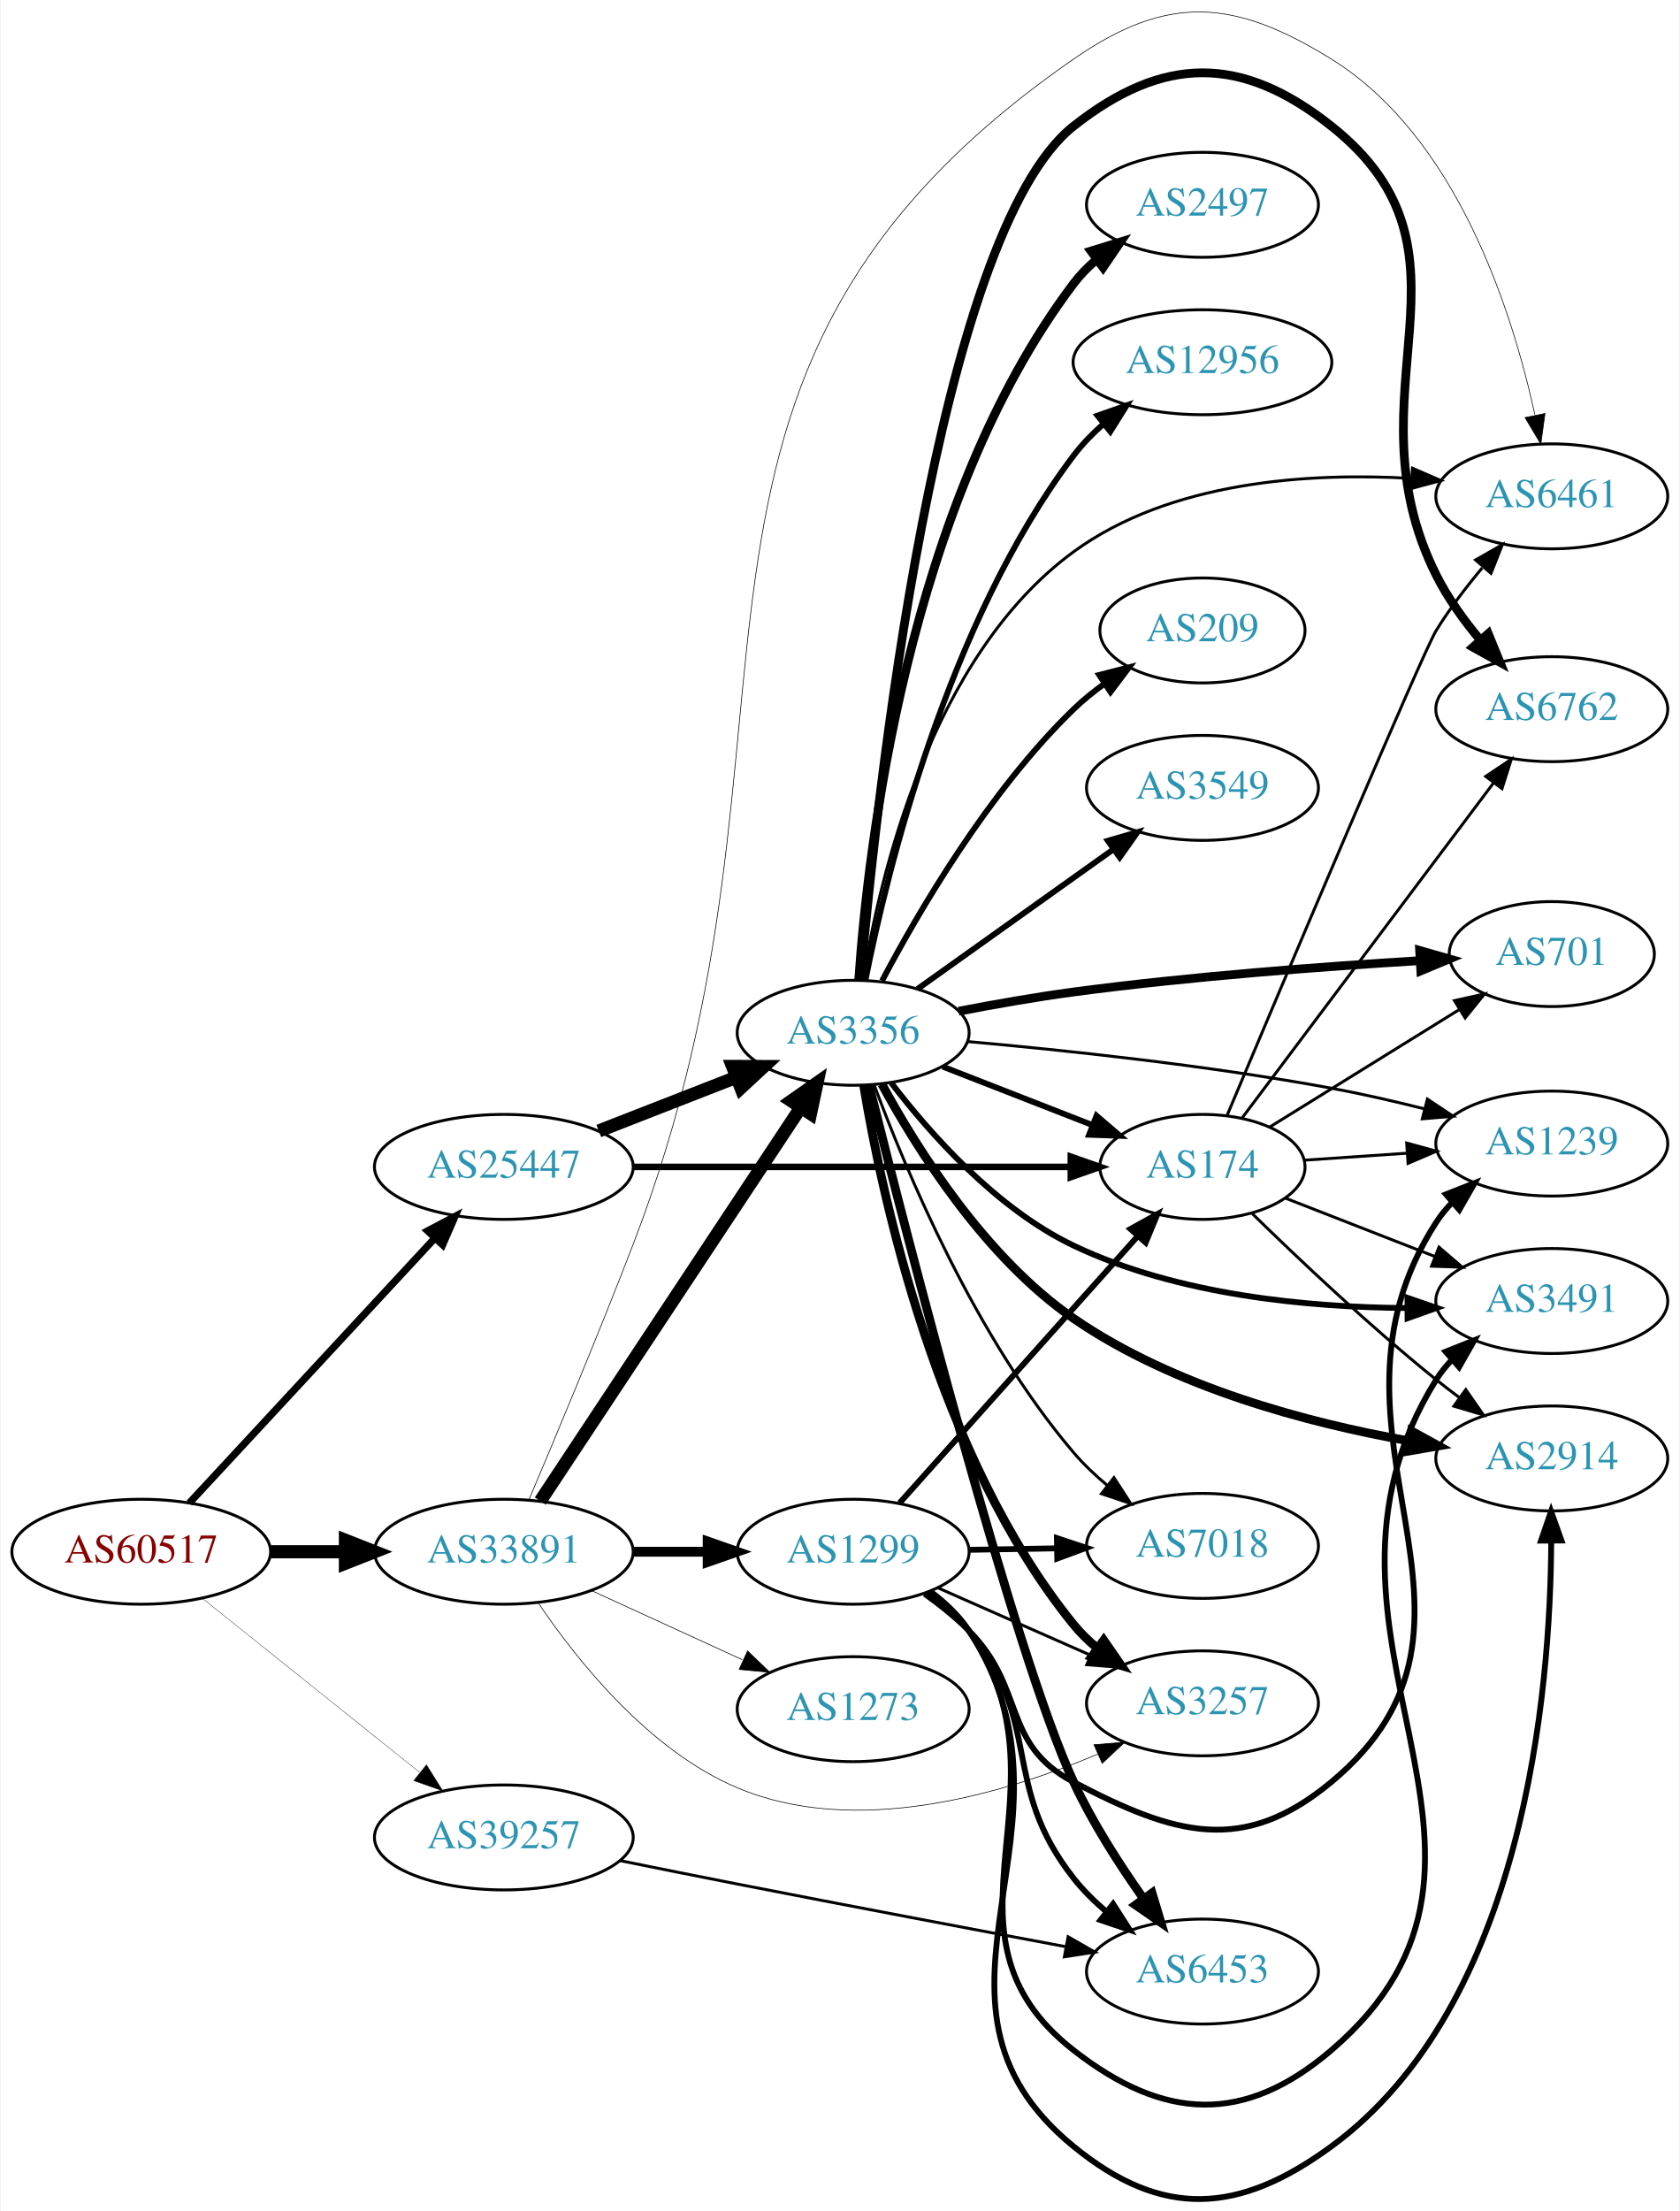
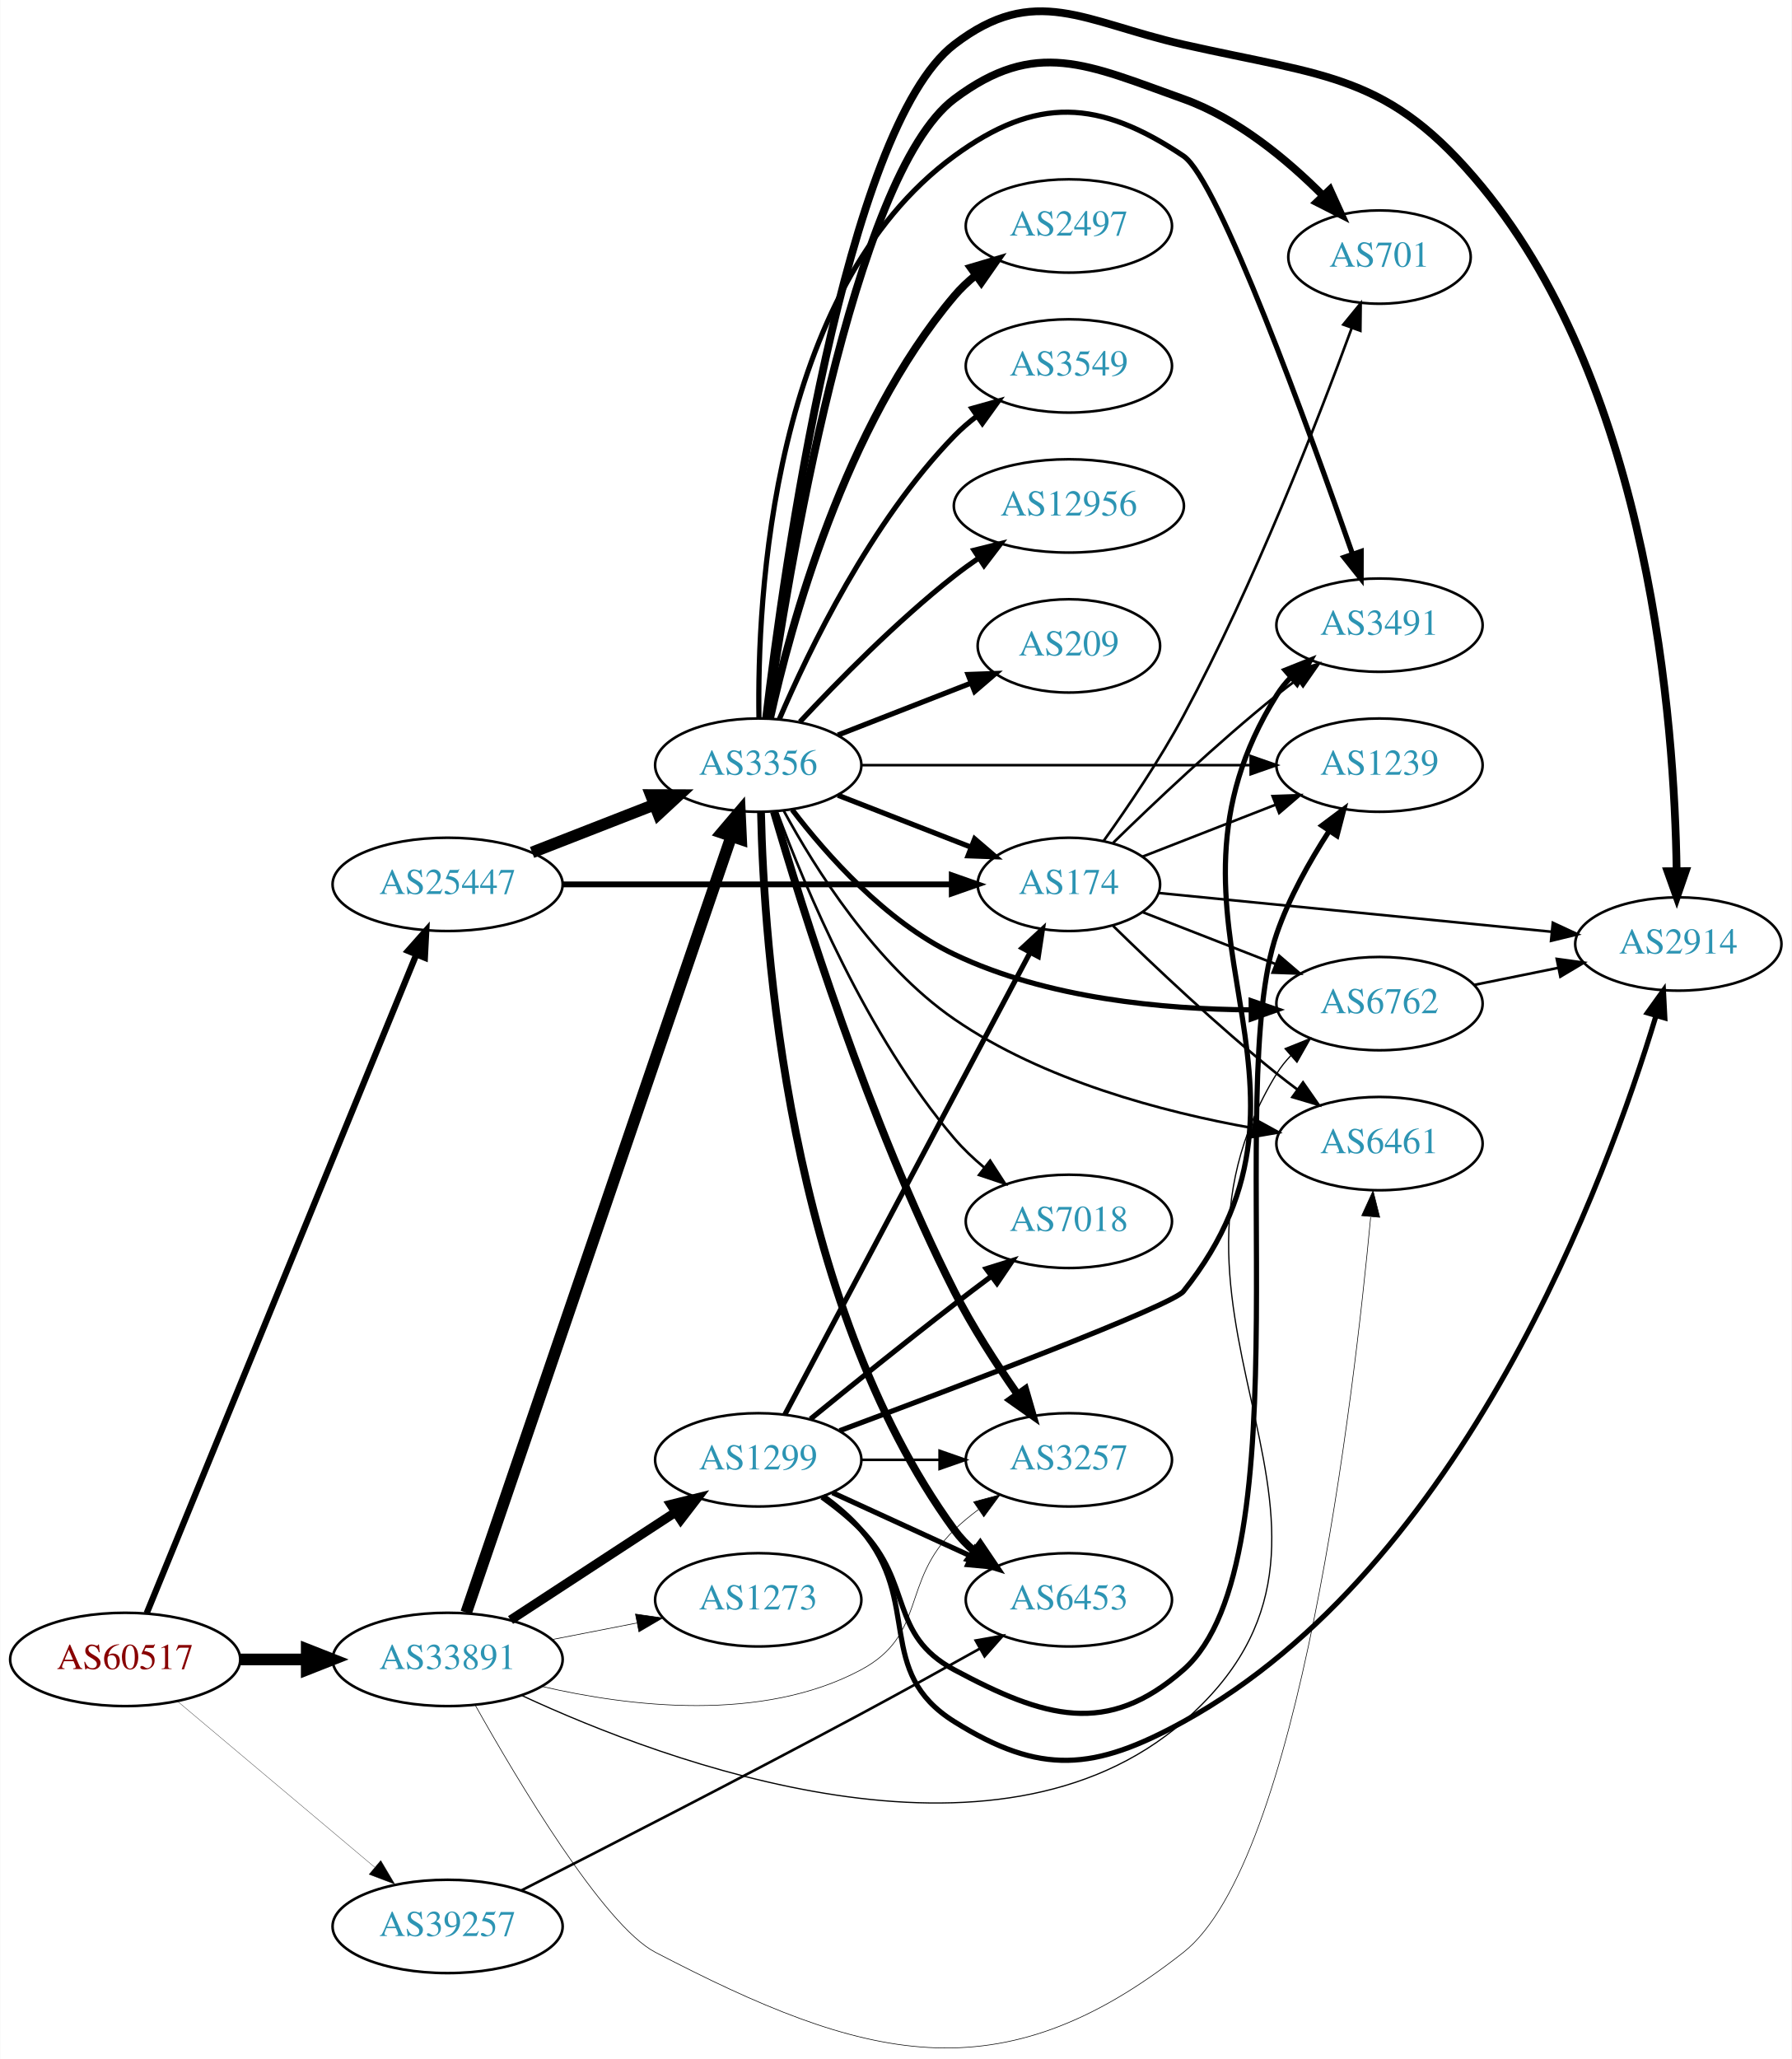
- <svg xmlns="http://www.w3.org/2000/svg" xmlns:xlink="http://www.w3.org/1999/xlink" width="576pt" height="758pt" viewBox="0.00 0.00 575.76 758.38">
-   <g id="graph0" class="graph" transform="scale(1 1) rotate(0) translate(4 754.38)">
-     <polygon fill="white" stroke="none" points="-4,4 -4,-754.38 571.762,-754.38 571.762,4 -4,4" />
+ <svg xmlns="http://www.w3.org/2000/svg" xmlns:xlink="http://www.w3.org/1999/xlink" width="691pt" height="794pt" viewBox="0.00 0.00 691.06 794.31">
+   <g id="graph0" class="graph" transform="scale(1 1) rotate(0) translate(4 790.312)">
+     <polygon fill="white" stroke="none" points="-4,4 -4,-790.312 687.055,-790.312 687.055,4 -4,4" />
    <g id="node1" class="node">
      <g id="a_node1">
        <a xlink:href="/asn/60517" xlink:title="AS60517 ~ AS-CABLEVISION [AT]">
-           <ellipse fill="#ffffff" stroke="black" cx="44.196" cy="-222.13" rx="44.393" ry="18" />
-           <text text-anchor="middle" x="44.196" y="-218.43" font-family="Times,serif" font-size="14.00" fill="#880000">AS60517</text>
+           <ellipse fill="#ffffff" stroke="black" cx="44.196" cy="-150.142" rx="44.393" ry="18" />
+           <text text-anchor="middle" x="44.196" y="-146.442" font-family="Times,serif" font-size="14.00" fill="#880000">AS60517</text>
        </a>
      </g>
    </g>
    <g id="node2" class="node">
      <g id="a_node2">
        <a xlink:href="/asn/25447" xlink:title="AS25447 ~ Hackl-Str. 1, Object 2 [AT]">
-           <ellipse fill="#ffffff" stroke="black" cx="168.588" cy="-354.13" rx="44.393" ry="18" />
-           <text text-anchor="middle" x="168.588" y="-350.43" font-family="Times,serif" font-size="14.00" fill="#2c94b3">AS25447</text>
+           <ellipse fill="#ffffff" stroke="black" cx="168.588" cy="-449.142" rx="44.393" ry="18" />
+           <text text-anchor="middle" x="168.588" y="-445.442" font-family="Times,serif" font-size="14.00" fill="#2c94b3">AS25447</text>
        </a>
      </g>
    </g>
    <g id="edge1" class="edge">
-       <path fill="none" stroke="black" stroke-width="2.487" d="M60.697,-238.848C82.008,-261.831 120.494,-303.339 145.006,-329.775" />
-       <polygon fill="black" stroke="black" stroke-width="2.487" points="142.461,-332.177 151.826,-337.131 147.594,-327.418 142.461,-332.177" />
+       <path fill="none" stroke="black" stroke-width="2.423" d="M52.486,-167.951C73.064,-218.222 131.706,-361.483 156.405,-421.822" />
+       <polygon fill="black" stroke="black" stroke-width="2.423" points="153.309,-423.499 160.337,-431.427 159.788,-420.847 153.309,-423.499" />
    </g>
    <g id="node3" class="node">
      <g id="a_node3">
        <a xlink:href="/asn/33891" xlink:title="AS33891 ~ CORE-BACKBONE GMBH GLOBAL NETWORK [DE]">
-           <ellipse fill="#ffffff" stroke="black" cx="168.588" cy="-222.13" rx="44.393" ry="18" />
-           <text text-anchor="middle" x="168.588" y="-218.43" font-family="Times,serif" font-size="14.00" fill="#2c94b3">AS33891</text>
+           <ellipse fill="#ffffff" stroke="black" cx="168.588" cy="-150.142" rx="44.393" ry="18" />
+           <text text-anchor="middle" x="168.588" y="-146.442" font-family="Times,serif" font-size="14.00" fill="#2c94b3">AS33891</text>
        </a>
      </g>
    </g>
    <g id="edge2" class="edge">
-       <path fill="none" stroke="black" stroke-width="4.5" d="M88.692,-222.13C96.898,-222.13 105.569,-222.13 114.041,-222.13" />
-       <polygon fill="black" stroke="black" stroke-width="4.5" points="114.233,-226.067 124.233,-222.13 114.233,-218.192 114.233,-226.067" />
+       <path fill="none" stroke="black" stroke-width="4.5" d="M88.692,-150.142C96.898,-150.142 105.569,-150.142 114.041,-150.142" />
+       <polygon fill="black" stroke="black" stroke-width="4.5" points="114.233,-154.08 124.233,-150.142 114.233,-146.205 114.233,-154.08" />
    </g>
    <g id="node4" class="node">
      <g id="a_node4">
        <a xlink:href="/asn/39257" xlink:title="AS39257 ~ INC [DE]">
-           <ellipse fill="#ffffff" stroke="black" cx="168.588" cy="-124.13" rx="44.393" ry="18" />
-           <text text-anchor="middle" x="168.588" y="-120.43" font-family="Times,serif" font-size="14.00" fill="#2c94b3">AS39257</text>
+           <ellipse fill="#ffffff" stroke="black" cx="168.588" cy="-47.142" rx="44.393" ry="18" />
+           <text text-anchor="middle" x="168.588" y="-43.442" font-family="Times,serif" font-size="14.00" fill="#2c94b3">AS39257</text>
        </a>
      </g>
    </g>
    <g id="edge3" class="edge">
-       <path fill="none" stroke="black" stroke-width="0.118" d="M65.133,-206.166C85.403,-189.936 116.978,-164.653 139.719,-146.445" />
-       <polygon fill="black" stroke="black" stroke-width="0.118" points="142.042,-149.069 147.66,-140.086 137.666,-143.605 142.042,-149.069" />
+       <path fill="none" stroke="black" stroke-width="0.115" d="M64.32,-134.049C84.768,-116.84 117.362,-89.41 140.457,-69.975" />
+       <polygon fill="black" stroke="black" stroke-width="0.115" points="142.797,-72.58 148.195,-63.463 138.29,-67.224 142.797,-72.58" />
    </g>
    <g id="node5" class="node">
      <g id="a_node5">
        <a xlink:href="/asn/174" xlink:title="AS174 ~ Cogent Communications [US]">
-           <ellipse fill="#ffffff" stroke="black" cx="408.273" cy="-354.13" rx="35.194" ry="18" />
-           <text text-anchor="middle" x="408.273" y="-350.43" font-family="Times,serif" font-size="14.00" fill="#2c94b3">AS174</text>
+           <ellipse fill="#ffffff" stroke="black" cx="408.273" cy="-449.142" rx="35.194" ry="18" />
+           <text text-anchor="middle" x="408.273" y="-445.442" font-family="Times,serif" font-size="14.00" fill="#2c94b3">AS174</text>
        </a>
      </g>
    </g>
    <g id="edge4" class="edge">
-       <path fill="none" stroke="black" stroke-width="2.25" d="M212.907,-354.13C255.46,-354.13 320.07,-354.13 362.962,-354.13" />
-       <polygon fill="black" stroke="black" stroke-width="2.25" points="363.104,-357.63 373.104,-354.13 363.104,-350.63 363.104,-357.63" />
+       <path fill="none" stroke="black" stroke-width="2.25" d="M212.907,-449.142C255.46,-449.142 320.07,-449.142 362.962,-449.142" />
+       <polygon fill="black" stroke="black" stroke-width="2.25" points="363.104,-452.642 373.104,-449.142 363.104,-445.642 363.104,-452.642" />
    </g>
    <g id="node6" class="node">
      <g id="a_node6">
        <a xlink:href="/asn/3356" xlink:title="AS3356 ~ Level 3 Parent, LLC [US]">
-           <ellipse fill="#ffffff" stroke="black" cx="288.431" cy="-400.13" rx="39.794" ry="18" />
-           <text text-anchor="middle" x="288.431" y="-396.43" font-family="Times,serif" font-size="14.00" fill="#2c94b3">AS3356</text>
+           <ellipse fill="#ffffff" stroke="black" cx="288.431" cy="-495.142" rx="39.794" ry="18" />
+           <text text-anchor="middle" x="288.431" y="-491.442" font-family="Times,serif" font-size="14.00" fill="#2c94b3">AS3356</text>
        </a>
      </g>
    </g>
    <g id="edge5" class="edge">
-       <path fill="none" stroke="black" stroke-width="4.5" d="M201.168,-366.457C215.597,-372.089 232.837,-378.819 248.098,-384.776" />
-       <polygon fill="black" stroke="black" stroke-width="4.5" points="247.044,-388.592 257.792,-388.56 249.908,-381.256 247.044,-388.592" />
-     </g>
-     <g id="edge26" class="edge">
-       <path fill="none" stroke="black" stroke-width="4.5" d="M181.102,-239.521C201.924,-270.973 245.934,-337.449 270.299,-374.252" />
-       <polygon fill="black" stroke="black" stroke-width="4.5" points="267.24,-376.765 276.044,-382.93 273.807,-372.418 267.24,-376.765" />
-     </g>
-     <g id="node12" class="node">
-       <g id="a_node12">
+       <path fill="none" stroke="black" stroke-width="4.5" d="M201.168,-461.47C215.597,-467.102 232.837,-473.831 248.098,-479.789" />
+       <polygon fill="black" stroke="black" stroke-width="4.5" points="247.044,-483.604 257.792,-483.573 249.908,-476.268 247.044,-483.604" />
+     </g>
+     <g id="edge27" class="edge">
+       <path fill="none" stroke="black" stroke-width="4.5" d="M175.758,-168.205C195.127,-224.912 254.814,-399.651 278.043,-467.659" />
+       <polygon fill="black" stroke="black" stroke-width="4.5" points="274.364,-469.068 281.322,-477.258 281.816,-466.522 274.364,-469.068" />
+     </g>
+     <g id="node7" class="node">
+       <g id="a_node7">
+         <a xlink:href="/asn/6762" xlink:title="AS6762 ~ TELECOM ITALIA SPARKLE S.p.A. [IT]">
+           <ellipse fill="#ffffff" stroke="black" cx="528.116" cy="-403.142" rx="39.794" ry="18" />
+           <text text-anchor="middle" x="528.116" y="-399.442" font-family="Times,serif" font-size="14.00" fill="#2c94b3">AS6762</text>
+         </a>
+       </g>
+     </g>
+     <g id="edge31" class="edge">
+       <path fill="none" stroke="black" stroke-width="0.474" d="M197.316,-136.183C253.072,-110.318 379.64,-63.05 452.469,-126.142 537.316,-199.646 429.603,-280.558 488.469,-376.142 489.998,-378.625 491.85,-380.94 493.906,-383.085" />
+       <polygon fill="black" stroke="black" stroke-width="0.474" points="491.67,-385.779 501.503,-389.724 496.276,-380.508 491.67,-385.779" />
+     </g>
+     <g id="node8" class="node">
+       <g id="a_node8">
        <a xlink:href="/asn/6461" xlink:title="AS6461 ~ Zayo Bandwidth [US]">
-           <ellipse fill="#ffffff" stroke="black" cx="528.116" cy="-584.13" rx="39.794" ry="18" />
-           <text text-anchor="middle" x="528.116" y="-580.43" font-family="Times,serif" font-size="14.00" fill="#2c94b3">AS6461</text>
+           <ellipse fill="#ffffff" stroke="black" cx="528.116" cy="-349.142" rx="39.794" ry="18" />
+           <text text-anchor="middle" x="528.116" y="-345.442" font-family="Times,serif" font-size="14.00" fill="#2c94b3">AS6461</text>
+         </a>
+       </g>
+     </g>
+     <g id="edge28" class="edge">
+       <path fill="none" stroke="black" stroke-width="0.237" d="M179.155,-132.659C195.461,-103.606 228.807,-47.536 248.784,-37.142 329.092,4.641 381.399,18.93 452.469,-37.142 497.191,-72.426 518.103,-250.529 524.702,-320.684" />
+       <polygon fill="black" stroke="black" stroke-width="0.237" points="521.247,-321.336 525.64,-330.978 528.218,-320.701 521.247,-321.336" />
+     </g>
+     <g id="node13" class="node">
+       <g id="a_node13">
+         <a xlink:href="/asn/3257" xlink:title="AS3257 ~ GTT [DE]">
+           <ellipse fill="#ffffff" stroke="black" cx="408.273" cy="-227.142" rx="39.794" ry="18" />
+           <text text-anchor="middle" x="408.273" y="-223.442" font-family="Times,serif" font-size="14.00" fill="#2c94b3">AS3257</text>
        </a>
      </g>
    </g>
    <g id="edge29" class="edge">
-       <path fill="none" stroke="black" stroke-width="0.225" d="M177.169,-239.868C185.993,-260.667 200.874,-296.231 212.784,-327.13 282.196,-507.197 205.434,-624.246 364.077,-734.13 396.372,-756.499 419.071,-754.815 452.469,-734.13 495.499,-707.48 514.52,-647.761 522.29,-612.238" />
-       <polygon fill="black" stroke="black" stroke-width="0.225" points="525.798,-612.55 524.355,-602.054 518.938,-611.159 525.798,-612.55" />
-     </g>
-     <g id="node18" class="node">
-       <g id="a_node18">
-         <a xlink:href="/asn/3257" xlink:title="AS3257 ~ GTT [DE]">
-           <ellipse fill="#ffffff" stroke="black" cx="408.273" cy="-170.13" rx="39.794" ry="18" />
-           <text text-anchor="middle" x="408.273" y="-166.43" font-family="Times,serif" font-size="14.00" fill="#2c94b3">AS3257</text>
-         </a>
-       </g>
-     </g>
-     <g id="edge28" class="edge">
-       <path fill="none" stroke="black" stroke-width="0.225" d="M180.433,-204.539C193.74,-184.824 218.33,-153.946 248.784,-141.13 289.146,-124.145 339.411,-138.777 372.374,-152.71" />
-       <polygon fill="black" stroke="black" stroke-width="0.225" points="371.042,-155.947 381.603,-156.784 373.869,-149.544 371.042,-155.947" />
+       <path fill="none" stroke="black" stroke-width="0.237" d="M204.947,-139.737C238.675,-131.915 289.856,-125.687 328.077,-146.142 353.509,-159.753 343.384,-180.048 364.077,-200.142 366.922,-202.905 370.096,-205.529 373.396,-207.977" />
+       <polygon fill="black" stroke="black" stroke-width="0.237" points="371.513,-210.929 381.744,-213.68 375.462,-205.149 371.513,-210.929" />
    </g>
    <g id="node20" class="node">
      <g id="a_node20">
        <a xlink:href="/asn/1299" xlink:title="AS1299 ~ Telia Carrier [EU]">
-           <ellipse fill="#ffffff" stroke="black" cx="288.431" cy="-222.13" rx="39.794" ry="18" />
-           <text text-anchor="middle" x="288.431" y="-218.43" font-family="Times,serif" font-size="14.00" fill="#2c94b3">AS1299</text>
-         </a>
-       </g>
-     </g>
-     <g id="edge27" class="edge">
-       <path fill="none" stroke="black" stroke-width="3.375" d="M212.799,-222.13C221.112,-222.13 229.875,-222.13 238.357,-222.13" />
-       <polygon fill="black" stroke="black" stroke-width="3.375" points="238.516,-225.63 248.516,-222.13 238.516,-218.63 238.516,-225.63" />
+           <ellipse fill="#ffffff" stroke="black" cx="288.431" cy="-227.142" rx="39.794" ry="18" />
+           <text text-anchor="middle" x="288.431" y="-223.442" font-family="Times,serif" font-size="14.00" fill="#2c94b3">AS1299</text>
+         </a>
+       </g>
+     </g>
+     <g id="edge26" class="edge">
+       <path fill="none" stroke="black" stroke-width="3.553" d="M192.87,-165.355C211.1,-177.267 236.621,-193.943 256.556,-206.968" />
+       <polygon fill="black" stroke="black" stroke-width="3.553" points="254.711,-209.944 264.997,-212.484 258.54,-204.084 254.711,-209.944" />
    </g>
    <g id="node21" class="node">
      <g id="a_node21">
        <a xlink:href="/asn/1273" xlink:title="AS1273 ~ Vodafone Group PLC [EU]">
-           <ellipse fill="#ffffff" stroke="black" cx="288.431" cy="-168.13" rx="39.794" ry="18" />
-           <text text-anchor="middle" x="288.431" y="-164.43" font-family="Times,serif" font-size="14.00" fill="#2c94b3">AS1273</text>
+           <ellipse fill="#ffffff" stroke="black" cx="288.431" cy="-173.142" rx="39.794" ry="18" />
+           <text text-anchor="middle" x="288.431" y="-169.442" font-family="Times,serif" font-size="14.00" fill="#2c94b3">AS1273</text>
        </a>
      </g>
    </g>
    <g id="edge30" class="edge">
-       <path fill="none" stroke="black" stroke-width="0.225" d="M198.718,-208.781C214.329,-201.628 233.727,-192.739 250.399,-185.099" />
-       <polygon fill="black" stroke="black" stroke-width="0.225" points="252.218,-188.116 259.851,-180.768 249.302,-181.752 252.218,-188.116" />
-     </g>
-     <g id="node7" class="node">
-       <g id="a_node7">
+       <path fill="none" stroke="black" stroke-width="0.237" d="M208.828,-157.801C219.28,-159.841 230.666,-162.063 241.444,-164.167" />
+       <polygon fill="black" stroke="black" stroke-width="0.237" points="241.056,-167.657 251.542,-166.138 242.397,-160.787 241.056,-167.657" />
+     </g>
+     <g id="node16" class="node">
+       <g id="a_node16">
        <a xlink:href="/asn/6453" xlink:title="AS6453 ~ TATA COMMUNICATIONS (AMERICA) INC [US]">
-           <ellipse fill="#ffffff" stroke="black" cx="408.273" cy="-78.13" rx="39.794" ry="18" />
-           <text text-anchor="middle" x="408.273" y="-74.43" font-family="Times,serif" font-size="14.00" fill="#2c94b3">AS6453</text>
-         </a>
-       </g>
-     </g>
-     <g id="edge38" class="edge">
-       <path fill="none" stroke="black" d="M208.643,-116.141C221.429,-113.551 235.707,-110.688 248.784,-108.13 286.727,-100.706 329.839,-92.564 361.511,-86.638" />
-       <polygon fill="black" stroke="black" points="362.184,-90.073 371.371,-84.796 360.898,-83.192 362.184,-90.073" />
-     </g>
-     <g id="node8" class="node">
-       <g id="a_node8">
+           <ellipse fill="#ffffff" stroke="black" cx="408.273" cy="-173.142" rx="39.794" ry="18" />
+           <text text-anchor="middle" x="408.273" y="-169.442" font-family="Times,serif" font-size="14.00" fill="#2c94b3">AS6453</text>
+         </a>
+       </g>
+     </g>
+     <g id="edge39" class="edge">
+       <path fill="none" stroke="black" d="M196.92,-60.973C228.61,-77.08 282.348,-104.616 328.077,-129.142 343.2,-137.253 359.817,-146.442 373.908,-154.317" />
+       <polygon fill="black" stroke="black" points="372.327,-157.444 382.762,-159.278 375.749,-151.337 372.327,-157.444" />
+     </g>
+     <g id="edge6" class="edge">
+       <path fill="none" stroke="black" d="M436.605,-438.473C451.837,-432.527 471.069,-425.02 487.883,-418.457" />
+       <polygon fill="black" stroke="black" points="489.413,-421.617 497.455,-414.72 486.867,-415.096 489.413,-421.617" />
+     </g>
+     <g id="edge7" class="edge">
+       <path fill="none" stroke="black" d="M425.38,-433.089C440.988,-417.828 465.591,-394.54 488.469,-376.142 491.021,-374.091 493.718,-372.021 496.454,-369.989" />
+       <polygon fill="black" stroke="black" points="498.607,-372.752 504.668,-364.062 494.511,-367.075 498.607,-372.752" />
+     </g>
+     <g id="node9" class="node">
+       <g id="a_node9">
+         <a xlink:href="/asn/3491" xlink:title="AS3491 ~ PCCW Global, Inc. [US]">
+           <ellipse fill="#ffffff" stroke="black" cx="528.116" cy="-549.142" rx="39.794" ry="18" />
+           <text text-anchor="middle" x="528.116" y="-545.442" font-family="Times,serif" font-size="14.00" fill="#2c94b3">AS3491</text>
+         </a>
+       </g>
+     </g>
+     <g id="edge8" class="edge">
+       <path fill="none" stroke="black" d="M425.38,-465.196C440.988,-480.457 465.591,-503.745 488.469,-522.142 491.021,-524.194 493.718,-526.264 496.454,-528.296" />
+       <polygon fill="black" stroke="black" points="494.511,-531.21 504.668,-534.223 498.607,-525.533 494.511,-531.21" />
+     </g>
+     <g id="node10" class="node">
+       <g id="a_node10">
        <a xlink:href="/asn/1239" xlink:title="AS1239 ~ Sprint [US]">
-           <ellipse fill="#ffffff" stroke="black" cx="528.116" cy="-362.13" rx="39.794" ry="18" />
-           <text text-anchor="middle" x="528.116" y="-358.43" font-family="Times,serif" font-size="14.00" fill="#2c94b3">AS1239</text>
-         </a>
-       </g>
-     </g>
-     <g id="edge23" class="edge">
-       <path fill="none" stroke="black" d="M443.358,-356.444C454.294,-357.186 466.626,-358.023 478.399,-358.822" />
-       <polygon fill="black" stroke="black" points="478.336,-362.326 488.55,-359.512 478.81,-355.342 478.336,-362.326" />
+           <ellipse fill="#ffffff" stroke="black" cx="528.116" cy="-495.142" rx="39.794" ry="18" />
+           <text text-anchor="middle" x="528.116" y="-491.442" font-family="Times,serif" font-size="14.00" fill="#2c94b3">AS1239</text>
+         </a>
+       </g>
+     </g>
+     <g id="edge9" class="edge">
+       <path fill="none" stroke="black" d="M436.605,-459.811C451.837,-465.757 471.069,-473.264 487.883,-479.828" />
+       <polygon fill="black" stroke="black" points="486.867,-483.188 497.455,-483.564 489.413,-476.668 486.867,-483.188" />
    </g>
    <g id="node11" class="node">
      <g id="a_node11">
+         <a xlink:href="/asn/701" xlink:title="AS701 ~ UUNET [US]">
+           <ellipse fill="#ffffff" stroke="black" cx="528.116" cy="-691.142" rx="35.194" ry="18" />
+           <text text-anchor="middle" x="528.116" y="-687.442" font-family="Times,serif" font-size="14.00" fill="#2c94b3">AS701</text>
+         </a>
+       </g>
+     </g>
+     <g id="edge10" class="edge">
+       <path fill="none" stroke="black" d="M421.734,-465.978C430.899,-478.791 443.303,-497.072 452.469,-514.142 479.827,-565.085 504.368,-628.215 517.359,-663.655" />
+       <polygon fill="black" stroke="black" points="514.158,-665.097 520.86,-673.303 520.738,-662.709 514.158,-665.097" />
+     </g>
+     <g id="node12" class="node">
+       <g id="a_node12">
        <a xlink:href="/asn/2914" xlink:title="AS2914 ~ NTT America, Inc. [US]">
-           <ellipse fill="#ffffff" stroke="black" cx="528.116" cy="-254.13" rx="39.794" ry="18" />
-           <text text-anchor="middle" x="528.116" y="-250.43" font-family="Times,serif" font-size="14.00" fill="#2c94b3">AS2914</text>
-         </a>
-       </g>
+           <ellipse fill="#ffffff" stroke="black" cx="643.409" cy="-426.142" rx="39.794" ry="18" />
+           <text text-anchor="middle" x="643.409" y="-422.442" font-family="Times,serif" font-size="14.00" fill="#2c94b3">AS2914</text>
+         </a>
+       </g>
+     </g>
+     <g id="edge11" class="edge">
+       <path fill="none" stroke="black" d="M443.173,-445.798C483.008,-441.868 549.38,-435.32 594.472,-430.872" />
+       <polygon fill="black" stroke="black" points="594.991,-434.337 604.599,-429.873 594.304,-427.371 594.991,-434.337" />
+     </g>
+     <g id="edge24" class="edge">
+       <path fill="none" stroke="black" stroke-width="2" d="M319.167,-483.535C334.785,-477.438 354.061,-469.914 370.598,-463.459" />
+       <polygon fill="black" stroke="black" stroke-width="2" points="371.927,-466.697 379.97,-459.8 369.381,-460.176 371.927,-466.697" />
+     </g>
+     <g id="edge12" class="edge">
+       <path fill="none" stroke="black" stroke-width="2" d="M301.513,-477.957C314.722,-460.661 337.574,-434.786 364.077,-422.142 399.856,-405.074 444.893,-400.945 478.561,-400.733" />
+       <polygon fill="black" stroke="black" stroke-width="2" points="478.605,-404.233 488.622,-400.783 478.64,-397.233 478.605,-404.233" />
+     </g>
+     <g id="edge16" class="edge">
+       <path fill="none" stroke="black" d="M298.273,-477.536C310.228,-455.505 333.604,-418.128 364.077,-397.142 398.433,-373.482 444.566,-361.316 478.991,-355.164" />
+       <polygon fill="black" stroke="black" points="479.988,-358.546 489.272,-353.442 478.831,-351.642 479.988,-358.546" />
+     </g>
+     <g id="edge18" class="edge">
+       <path fill="none" stroke="black" stroke-width="2" d="M288.705,-513.237C287.991,-558.803 293.252,-678.327 364.077,-730.142 395.784,-753.338 419.822,-751.993 452.469,-730.142 465.952,-721.118 500.842,-624.884 517.71,-576.538" />
+       <polygon fill="black" stroke="black" stroke-width="2" points="521.049,-577.592 521.022,-566.997 514.436,-575.296 521.049,-577.592" />
    </g>
    <g id="edge20" class="edge">
-       <path fill="none" stroke="black" d="M425.38,-338.076C440.988,-322.815 465.591,-299.527 488.469,-281.13 491.021,-279.078 493.718,-277.008 496.454,-274.976" />
-       <polygon fill="black" stroke="black" points="498.607,-277.739 504.668,-269.049 494.511,-272.063 498.607,-277.739" />
-     </g>
-     <g id="edge25" class="edge">
-       <path fill="none" stroke="black" d="M416.756,-371.898C435.587,-416.563 483.78,-530.526 488.469,-538.13 493.012,-545.496 498.669,-552.919 504.242,-559.589" />
-       <polygon fill="black" stroke="black" points="501.969,-562.31 511.165,-567.573 507.258,-557.724 501.969,-562.31" />
-     </g>
-     <g id="node13" class="node">
-       <g id="a_node13">
-         <a xlink:href="/asn/701" xlink:title="AS701 ~ UUNET [US]">
-           <ellipse fill="#ffffff" stroke="black" cx="528.116" cy="-427.13" rx="35.194" ry="18" />
-           <text text-anchor="middle" x="528.116" y="-423.43" font-family="Times,serif" font-size="14.00" fill="#2c94b3">AS701</text>
-         </a>
-       </g>
-     </g>
-     <g id="edge24" class="edge">
-       <path fill="none" stroke="black" d="M431.439,-367.861C449.791,-379.229 476.065,-395.505 496.438,-408.126" />
-       <polygon fill="black" stroke="black" points="494.706,-411.17 505.05,-413.461 498.392,-405.219 494.706,-411.17" />
-     </g>
-     <g id="node16" class="node">
-       <g id="a_node16">
-         <a xlink:href="/asn/6762" xlink:title="AS6762 ~ TELECOM ITALIA SPARKLE S.p.A. [IT]">
-           <ellipse fill="#ffffff" stroke="black" cx="528.116" cy="-511.13" rx="39.794" ry="18" />
-           <text text-anchor="middle" x="528.116" y="-507.43" font-family="Times,serif" font-size="14.00" fill="#2c94b3">AS6762</text>
-         </a>
-       </g>
-     </g>
-     <g id="edge22" class="edge">
-       <path fill="none" stroke="black" d="M421.885,-370.932C442.596,-398.526 483.932,-453.596 508.175,-485.895" />
-       <polygon fill="black" stroke="black" points="505.436,-488.076 514.238,-493.973 511.034,-483.874 505.436,-488.076" />
-     </g>
-     <g id="node17" class="node">
-       <g id="a_node17">
-         <a xlink:href="/asn/3491" xlink:title="AS3491 ~ PCCW Global, Inc. [US]">
-           <ellipse fill="#ffffff" stroke="black" cx="528.116" cy="-308.13" rx="39.794" ry="18" />
-           <text text-anchor="middle" x="528.116" y="-304.43" font-family="Times,serif" font-size="14.00" fill="#2c94b3">AS3491</text>
-         </a>
-       </g>
-     </g>
-     <g id="edge21" class="edge">
-       <path fill="none" stroke="black" d="M436.605,-343.461C451.837,-337.515 471.069,-330.008 487.883,-323.444" />
-       <polygon fill="black" stroke="black" points="489.413,-326.605 497.455,-319.708 486.867,-320.084 489.413,-326.605" />
-     </g>
-     <g id="edge17" class="edge">
-       <path fill="none" stroke="black" stroke-width="2" d="M319.167,-388.522C334.785,-382.426 354.061,-374.901 370.598,-368.446" />
-       <polygon fill="black" stroke="black" stroke-width="2" points="371.927,-371.685 379.97,-364.788 369.381,-365.164 371.927,-371.685" />
-     </g>
-     <g id="edge6" class="edge">
-       <path fill="none" stroke="black" stroke-width="3" d="M293.896,-382.142C306.641,-331.283 343.585,-187.274 364.077,-143.13 370.533,-129.223 379.721,-114.911 387.965,-103.269" />
-       <polygon fill="black" stroke="black" stroke-width="3" points="390.973,-105.083 394.024,-94.937 385.312,-100.966 390.973,-105.083" />
-     </g>
-     <g id="edge7" class="edge">
-       <path fill="none" stroke="black" d="M327.53,-397.136C360.709,-394.185 410.015,-388.971 452.469,-381.13 462.933,-379.197 474.104,-376.631 484.531,-374.01" />
-       <polygon fill="black" stroke="black" points="485.445,-377.389 494.253,-371.501 483.696,-370.611 485.445,-377.389" />
-     </g>
-     <g id="node9" class="node">
-       <g id="a_node9">
-         <a xlink:href="/asn/7018" xlink:title="AS7018 ~ AT&amp;T Services, Inc. [US]">
-           <ellipse fill="#ffffff" stroke="black" cx="408.273" cy="-224.13" rx="39.794" ry="18" />
-           <text text-anchor="middle" x="408.273" y="-220.43" font-family="Times,serif" font-size="14.00" fill="#2c94b3">AS7018</text>
-         </a>
-       </g>
-     </g>
-     <g id="edge8" class="edge">
-       <path fill="none" stroke="black" d="M295.674,-382.194C306.353,-353.325 330.289,-295.781 364.077,-256.13 367.471,-252.147 371.45,-248.374 375.595,-244.91" />
-       <polygon fill="black" stroke="black" points="377.903,-247.549 383.66,-238.655 373.613,-242.018 377.903,-247.549" />
-     </g>
-     <g id="node10" class="node">
-       <g id="a_node10">
-         <a xlink:href="/asn/3549" xlink:title="AS3549 ~ Level 3 Parent, LLC [US]">
-           <ellipse fill="#ffffff" stroke="black" cx="408.273" cy="-484.13" rx="39.794" ry="18" />
-           <text text-anchor="middle" x="408.273" y="-480.43" font-family="Times,serif" font-size="14.00" fill="#2c94b3">AS3549</text>
-         </a>
-       </g>
-     </g>
-     <g id="edge9" class="edge">
-       <path fill="none" stroke="black" stroke-width="2" d="M310.499,-415.147C329.235,-428.502 356.826,-448.17 377.758,-463.091" />
-       <polygon fill="black" stroke="black" stroke-width="2" points="375.816,-466.005 385.991,-468.959 379.879,-460.304 375.816,-466.005" />
-     </g>
-     <g id="edge10" class="edge">
-       <path fill="none" stroke="black" stroke-width="3" d="M298.273,-382.523C310.228,-360.493 333.604,-323.116 364.077,-302.13 398.433,-278.47 444.566,-266.303 478.991,-260.151" />
-       <polygon fill="black" stroke="black" stroke-width="3" points="479.988,-263.533 489.272,-258.429 478.831,-256.629 479.988,-263.533" />
-     </g>
-     <g id="edge11" class="edge">
-       <path fill="none" stroke="black" d="M291.779,-418.144C297.353,-452.944 314.827,-529.146 364.077,-565.13 397.271,-589.382 444.827,-592.334 480.018,-590.292" />
-       <polygon fill="black" stroke="black" points="480.335,-593.778 490.053,-589.556 479.823,-586.797 480.335,-593.778" />
-     </g>
-     <g id="edge12" class="edge">
-       <path fill="none" stroke="black" stroke-width="3" d="M324.621,-407.522C337.043,-409.921 351.138,-412.405 364.077,-414.13 404.079,-419.46 449.914,-422.879 482.777,-424.866" />
-       <polygon fill="black" stroke="black" stroke-width="3" points="482.781,-428.372 492.968,-425.461 483.189,-421.384 482.781,-428.372" />
+       <path fill="none" stroke="black" d="M328.148,-495.142C369.067,-495.142 433.707,-495.142 478.141,-495.142" />
+       <polygon fill="black" stroke="black" points="478.415,-498.642 488.415,-495.142 478.415,-491.642 478.415,-498.642" />
+     </g>
+     <g id="edge23" class="edge">
+       <path fill="none" stroke="black" stroke-width="3" d="M291.906,-513.445C299.587,-567.206 324.88,-722.71 364.077,-752.142 395.492,-775.731 415.467,-765.339 452.469,-752.142 473.352,-744.695 492.61,-728.622 506.334,-714.844" />
+       <polygon fill="black" stroke="black" stroke-width="3" points="508.98,-717.14 513.364,-707.495 503.922,-712.301 508.98,-717.14" />
+     </g>
+     <g id="edge13" class="edge">
+       <path fill="none" stroke="black" stroke-width="3" d="M291.467,-513.296C298.214,-569.809 321.845,-740.754 364.077,-773.142 395.251,-797.05 414.153,-781.814 452.469,-773.142 507.842,-760.611 531.713,-762.001 567.762,-718.142 632.551,-639.319 641.949,-511.155 642.75,-454.553" />
+       <polygon fill="black" stroke="black" stroke-width="3" points="646.251,-454.242 642.809,-444.222 639.251,-454.202 646.251,-454.242" />
+     </g>
+     <g id="edge14" class="edge">
+       <path fill="none" stroke="black" stroke-width="3" d="M294.483,-477.18C304.98,-441.046 330.951,-357.444 364.077,-292.142 371.013,-278.469 380.257,-264.184 388.414,-252.499" />
+       <polygon fill="black" stroke="black" stroke-width="3" points="391.429,-254.299 394.383,-244.124 385.729,-250.236 391.429,-254.299" />
    </g>
    <g id="node14" class="node">
      <g id="a_node14">
        <a xlink:href="/asn/2497" xlink:title="AS2497 ~ Internet Initiative Japan Inc. [JP]">
-           <ellipse fill="#ffffff" stroke="black" cx="408.273" cy="-684.13" rx="39.794" ry="18" />
-           <text text-anchor="middle" x="408.273" y="-680.43" font-family="Times,serif" font-size="14.00" fill="#2c94b3">AS2497</text>
-         </a>
-       </g>
-     </g>
-     <g id="edge13" class="edge">
-       <path fill="none" stroke="black" stroke-width="3" d="M290.343,-418.275C293.452,-463.219 306.911,-581.527 364.077,-657.13 366.344,-660.128 369.049,-662.875 371.984,-665.371" />
-       <polygon fill="black" stroke="black" stroke-width="3" points="370.022,-668.273 380.147,-671.394 374.178,-662.64 370.022,-668.273" />
+           <ellipse fill="#ffffff" stroke="black" cx="408.273" cy="-703.142" rx="39.794" ry="18" />
+           <text text-anchor="middle" x="408.273" y="-699.442" font-family="Times,serif" font-size="14.00" fill="#2c94b3">AS2497</text>
+         </a>
+       </g>
+     </g>
+     <g id="edge15" class="edge">
+       <path fill="none" stroke="black" stroke-width="3" d="M293.015,-513.257C300.7,-548.204 321.622,-625.907 364.077,-676.142 366.503,-679.013 369.315,-681.675 372.316,-684.118" />
+       <polygon fill="black" stroke="black" stroke-width="3" points="370.412,-687.06 380.572,-690.067 374.505,-681.381 370.412,-687.06" />
    </g>
    <g id="node15" class="node">
      <g id="a_node15">
+         <a xlink:href="/asn/3549" xlink:title="AS3549 ~ Level 3 Parent, LLC [US]">
+           <ellipse fill="#ffffff" stroke="black" cx="408.273" cy="-649.142" rx="39.794" ry="18" />
+           <text text-anchor="middle" x="408.273" y="-645.442" font-family="Times,serif" font-size="14.00" fill="#2c94b3">AS3549</text>
+         </a>
+       </g>
+     </g>
+     <g id="edge17" class="edge">
+       <path fill="none" stroke="black" stroke-width="2" d="M296.585,-512.914C307.846,-539.217 331.794,-588.967 364.077,-622.142 366.699,-624.836 369.64,-627.38 372.723,-629.748" />
+       <polygon fill="black" stroke="black" stroke-width="2" points="370.89,-632.737 381.092,-635.594 374.899,-626.999 370.89,-632.737" />
+     </g>
+     <g id="edge19" class="edge">
+       <path fill="none" stroke="black" stroke-width="3" d="M289.499,-476.927C290.565,-427.516 299.495,-288.72 364.077,-200.142 366.292,-197.105 368.961,-194.333 371.874,-191.82" />
+       <polygon fill="black" stroke="black" stroke-width="3" points="374.069,-194.549 380.006,-185.774 369.893,-188.932 374.069,-194.549" />
+     </g>
+     <g id="node17" class="node">
+       <g id="a_node17">
+         <a xlink:href="/asn/7018" xlink:title="AS7018 ~ AT&amp;T Services, Inc. [US]">
+           <ellipse fill="#ffffff" stroke="black" cx="408.273" cy="-319.142" rx="39.794" ry="18" />
+           <text text-anchor="middle" x="408.273" y="-315.442" font-family="Times,serif" font-size="14.00" fill="#2c94b3">AS7018</text>
+         </a>
+       </g>
+     </g>
+     <g id="edge21" class="edge">
+       <path fill="none" stroke="black" d="M295.674,-477.207C306.353,-448.338 330.289,-390.794 364.077,-351.142 367.471,-347.16 371.45,-343.387 375.595,-339.923" />
+       <polygon fill="black" stroke="black" points="377.903,-342.562 383.66,-333.668 373.613,-337.03 377.903,-342.562" />
+     </g>
+     <g id="node18" class="node">
+       <g id="a_node18">
        <a xlink:href="/asn/12956" xlink:title="AS12956 ~ TELXIUS [ES]">
-           <ellipse fill="#ffffff" stroke="black" cx="408.273" cy="-630.13" rx="44.393" ry="18" />
-           <text text-anchor="middle" x="408.273" y="-626.43" font-family="Times,serif" font-size="14.00" fill="#2c94b3">AS12956</text>
-         </a>
-       </g>
-     </g>
-     <g id="edge14" class="edge">
-       <path fill="none" stroke="black" stroke-width="2" d="M292.659,-418.192C299.979,-455.133 320.681,-540.672 364.077,-598.13 367.016,-602.021 370.555,-605.657 374.326,-608.98" />
-       <polygon fill="black" stroke="black" stroke-width="2" points="372.281,-611.826 382.276,-615.341 376.655,-606.36 372.281,-611.826" />
-     </g>
-     <g id="edge15" class="edge">
-       <path fill="none" stroke="black" stroke-width="3" d="M290.917,-418.237C296.315,-479.028 317.093,-674.088 364.077,-711.13 394.928,-735.452 421.691,-735.543 452.469,-711.13 507.539,-667.449 457.001,-619.982 488.469,-557.13 492.43,-549.22 498.008,-541.502 503.697,-534.717" />
-       <polygon fill="black" stroke="black" stroke-width="3" points="506.323,-537.031 510.337,-527.225 501.085,-532.388 506.323,-537.031" />
-     </g>
-     <g id="edge16" class="edge">
-       <path fill="none" stroke="black" stroke-width="2" d="M301.513,-382.945C314.722,-365.648 337.574,-339.774 364.077,-327.13 399.856,-310.061 444.893,-305.932 478.561,-305.72" />
-       <polygon fill="black" stroke="black" stroke-width="2" points="478.605,-309.22 488.622,-305.77 478.64,-302.22 478.605,-309.22" />
-     </g>
-     <g id="edge18" class="edge">
-       <path fill="none" stroke="black" stroke-width="3" d="M292.018,-382.19C298.277,-344.26 317.315,-254.69 364.077,-197.13 366.447,-194.213 369.221,-191.52 372.199,-189.057" />
-       <polygon fill="black" stroke="black" stroke-width="3" points="374.39,-191.791 380.422,-183.081 370.275,-186.129 374.39,-191.791" />
+           <ellipse fill="#ffffff" stroke="black" cx="408.273" cy="-595.142" rx="44.393" ry="18" />
+           <text text-anchor="middle" x="408.273" y="-591.442" font-family="Times,serif" font-size="14.00" fill="#2c94b3">AS12956</text>
+         </a>
+       </g>
+     </g>
+     <g id="edge22" class="edge">
+       <path fill="none" stroke="black" stroke-width="2" d="M304.528,-511.855C318.994,-527.378 341.851,-550.662 364.077,-568.142 367.032,-570.466 370.196,-572.762 373.418,-574.976" />
+       <polygon fill="black" stroke="black" stroke-width="2" points="371.703,-578.037 381.981,-580.606 375.549,-572.188 371.703,-578.037" />
    </g>
    <g id="node19" class="node">
      <g id="a_node19">
        <a xlink:href="/asn/209" xlink:title="AS209 ~ CenturyLink Communications, LLC [US]">
-           <ellipse fill="#ffffff" stroke="black" cx="408.273" cy="-538.13" rx="35.194" ry="18" />
-           <text text-anchor="middle" x="408.273" y="-534.43" font-family="Times,serif" font-size="14.00" fill="#2c94b3">AS209</text>
-         </a>
-       </g>
-     </g>
-     <g id="edge19" class="edge">
-       <path fill="none" stroke="black" stroke-width="2" d="M298.347,-417.95C310.709,-441.38 334.865,-482.876 364.077,-511.13 367.311,-514.258 370.966,-517.209 374.746,-519.93" />
-       <polygon fill="black" stroke="black" stroke-width="2" points="372.845,-522.868 383.108,-525.498 376.725,-517.042 372.845,-522.868" />
+           <ellipse fill="#ffffff" stroke="black" cx="408.273" cy="-541.142" rx="35.194" ry="18" />
+           <text text-anchor="middle" x="408.273" y="-537.442" font-family="Times,serif" font-size="14.00" fill="#2c94b3">AS209</text>
+         </a>
+       </g>
+     </g>
+     <g id="edge25" class="edge">
+       <path fill="none" stroke="black" stroke-width="2" d="M319.167,-506.75C334.785,-512.846 354.061,-520.371 370.598,-526.826" />
+       <polygon fill="black" stroke="black" stroke-width="2" points="369.381,-530.108 379.97,-530.484 371.927,-523.588 369.381,-530.108" />
+     </g>
+     <g id="edge40" class="edge">
+       <path fill="none" stroke="black" d="M564.652,-410.357C574.88,-412.433 586.181,-414.727 596.924,-416.908" />
+       <polygon fill="black" stroke="black" points="596.503,-420.394 606.999,-418.954 597.895,-413.534 596.503,-420.394" />
+     </g>
+     <g id="edge34" class="edge">
+       <path fill="none" stroke="black" stroke-width="2" d="M298.678,-244.562C319.244,-283.306 368.876,-376.807 393.267,-422.757" />
+       <polygon fill="black" stroke="black" stroke-width="2" points="390.289,-424.612 398.069,-431.803 396.472,-421.33 390.289,-424.612" />
    </g>
    <g id="edge35" class="edge">
-       <path fill="none" stroke="black" stroke-width="2" d="M304.356,-238.848C325.01,-261.984 362.423,-303.891 386,-330.3" />
-       <polygon fill="black" stroke="black" stroke-width="2" points="383.568,-332.832 392.838,-337.96 388.789,-328.17 383.568,-332.832" />
+       <path fill="none" stroke="black" stroke-width="2" d="M319.829,-238.375C365.785,-255.481 448.099,-286.664 452.469,-292.142 516.992,-373.026 433.674,-434.377 488.469,-522.142 490.014,-524.616 491.876,-526.924 493.939,-529.064" />
+       <polygon fill="black" stroke="black" stroke-width="2" points="491.712,-531.765 501.551,-535.694 496.309,-526.487 491.712,-531.765" />
+     </g>
+     <g id="edge38" class="edge">
+       <path fill="none" stroke="black" stroke-width="2" d="M313.025,-212.753C318.281,-208.995 323.613,-204.706 328.077,-200.142 348.25,-179.525 338.646,-159.753 364.077,-146.142 398.714,-127.605 422.996,-120.169 452.469,-146.142 500.198,-188.202 467.78,-369.985 488.469,-430.142 493.22,-443.955 501.141,-458.039 508.579,-469.549" />
+       <polygon fill="black" stroke="black" stroke-width="2" points="505.89,-471.823 514.371,-478.174 511.702,-467.921 505.89,-471.823" />
+     </g>
+     <g id="edge32" class="edge">
+       <path fill="none" stroke="black" stroke-width="2" d="M313.487,-213.175C318.724,-209.4 323.931,-204.997 328.077,-200.142 351.831,-172.332 333.07,-145.539 364.077,-126.142 397.383,-105.308 418.053,-107.198 452.469,-126.142 560.697,-185.716 615.877,-335.867 634.739,-398.272" />
+       <polygon fill="black" stroke="black" stroke-width="2" points="631.475,-399.579 637.651,-408.187 638.191,-397.606 631.475,-399.579" />
+     </g>
+     <g id="edge33" class="edge">
+       <path fill="none" stroke="black" d="M328.343,-227.142C337.897,-227.142 348.246,-227.142 358.209,-227.142" />
+       <polygon fill="black" stroke="black" points="358.402,-230.642 368.402,-227.142 358.402,-223.642 358.402,-230.642" />
+     </g>
+     <g id="edge36" class="edge">
+       <path fill="none" stroke="black" stroke-width="2" d="M317.06,-214.482C333.017,-207.17 353.287,-197.881 370.57,-189.961" />
+       <polygon fill="black" stroke="black" stroke-width="2" points="372.185,-193.071 379.818,-185.724 369.269,-186.708 372.185,-193.071" />
    </g>
    <g id="edge37" class="edge">
-       <path fill="none" stroke="black" stroke-width="2" d="M314.074,-208.025C319.165,-204.307 324.162,-199.963 328.077,-195.13 353.9,-163.25 338.7,-142.366 364.077,-110.13 367.314,-106.019 371.204,-102.173 375.307,-98.675" />
-       <polygon fill="black" stroke="black" stroke-width="2" points="377.619,-101.311 383.343,-92.395 373.308,-95.795 377.619,-101.311" />
-     </g>
-     <g id="edge33" class="edge">
-       <path fill="none" stroke="black" stroke-width="2" d="M312.967,-207.683C318.225,-203.927 323.573,-199.654 328.077,-195.13 347.911,-175.211 339.179,-156.175 364.077,-143.13 398.875,-124.897 422.239,-118.041 452.469,-143.13 519.279,-198.576 441.387,-262.184 488.469,-335.13 490.051,-337.58 491.94,-339.87 494.022,-341.999" />
-       <polygon fill="black" stroke="black" stroke-width="2" points="491.814,-344.717 501.668,-348.607 496.391,-339.42 491.814,-344.717" />
-     </g>
-     <g id="edge31" class="edge">
-       <path fill="none" stroke="black" stroke-width="2" d="M328.343,-222.79C337.897,-222.952 348.246,-223.128 358.209,-223.297" />
-       <polygon fill="black" stroke="black" stroke-width="2" points="358.344,-226.8 368.402,-223.47 358.462,-219.801 358.344,-226.8" />
-     </g>
-     <g id="edge34" class="edge">
-       <path fill="none" stroke="black" stroke-width="2" d="M314.819,-208.569C319.871,-204.822 324.664,-200.33 328.077,-195.13 372.126,-128.017 301.913,-68.924 364.077,-18.13 394.499,6.727 420.777,5.086 452.469,-18.13 518.817,-66.731 527.682,-174.567 527.93,-225.905" />
-       <polygon fill="black" stroke="black" stroke-width="2" points="524.43,-225.94 527.87,-235.961 531.43,-225.982 524.43,-225.94" />
-     </g>
-     <g id="edge36" class="edge">
-       <path fill="none" stroke="black" stroke-width="2" d="M314.649,-208.455C319.711,-204.714 324.55,-200.253 328.077,-195.13 365.489,-140.794 312.08,-91.728 364.077,-51.13 395.042,-26.953 422.62,-25.589 452.469,-51.13 531.085,-118.398 433.674,-193.364 488.469,-281.13 490.014,-283.603 491.876,-285.911 493.939,-288.051" />
-       <polygon fill="black" stroke="black" stroke-width="2" points="491.712,-290.753 501.551,-294.682 496.309,-285.474 491.712,-290.753" />
-     </g>
-     <g id="edge32" class="edge">
-       <path fill="none" stroke="black" d="M317.358,-209.806C332.947,-202.927 352.583,-194.263 369.525,-186.787" />
-       <polygon fill="black" stroke="black" points="371.403,-189.784 379.138,-182.545 368.577,-183.38 371.403,-189.784" />
+       <path fill="none" stroke="black" stroke-width="2" d="M308.598,-242.893C323.579,-255.119 344.992,-272.412 364.077,-287.142 368.603,-290.635 373.435,-294.288 378.169,-297.825" />
+       <polygon fill="black" stroke="black" stroke-width="2" points="376.38,-300.856 386.495,-304.007 380.552,-295.236 376.38,-300.856" />
    </g>
  </g>
</svg>
